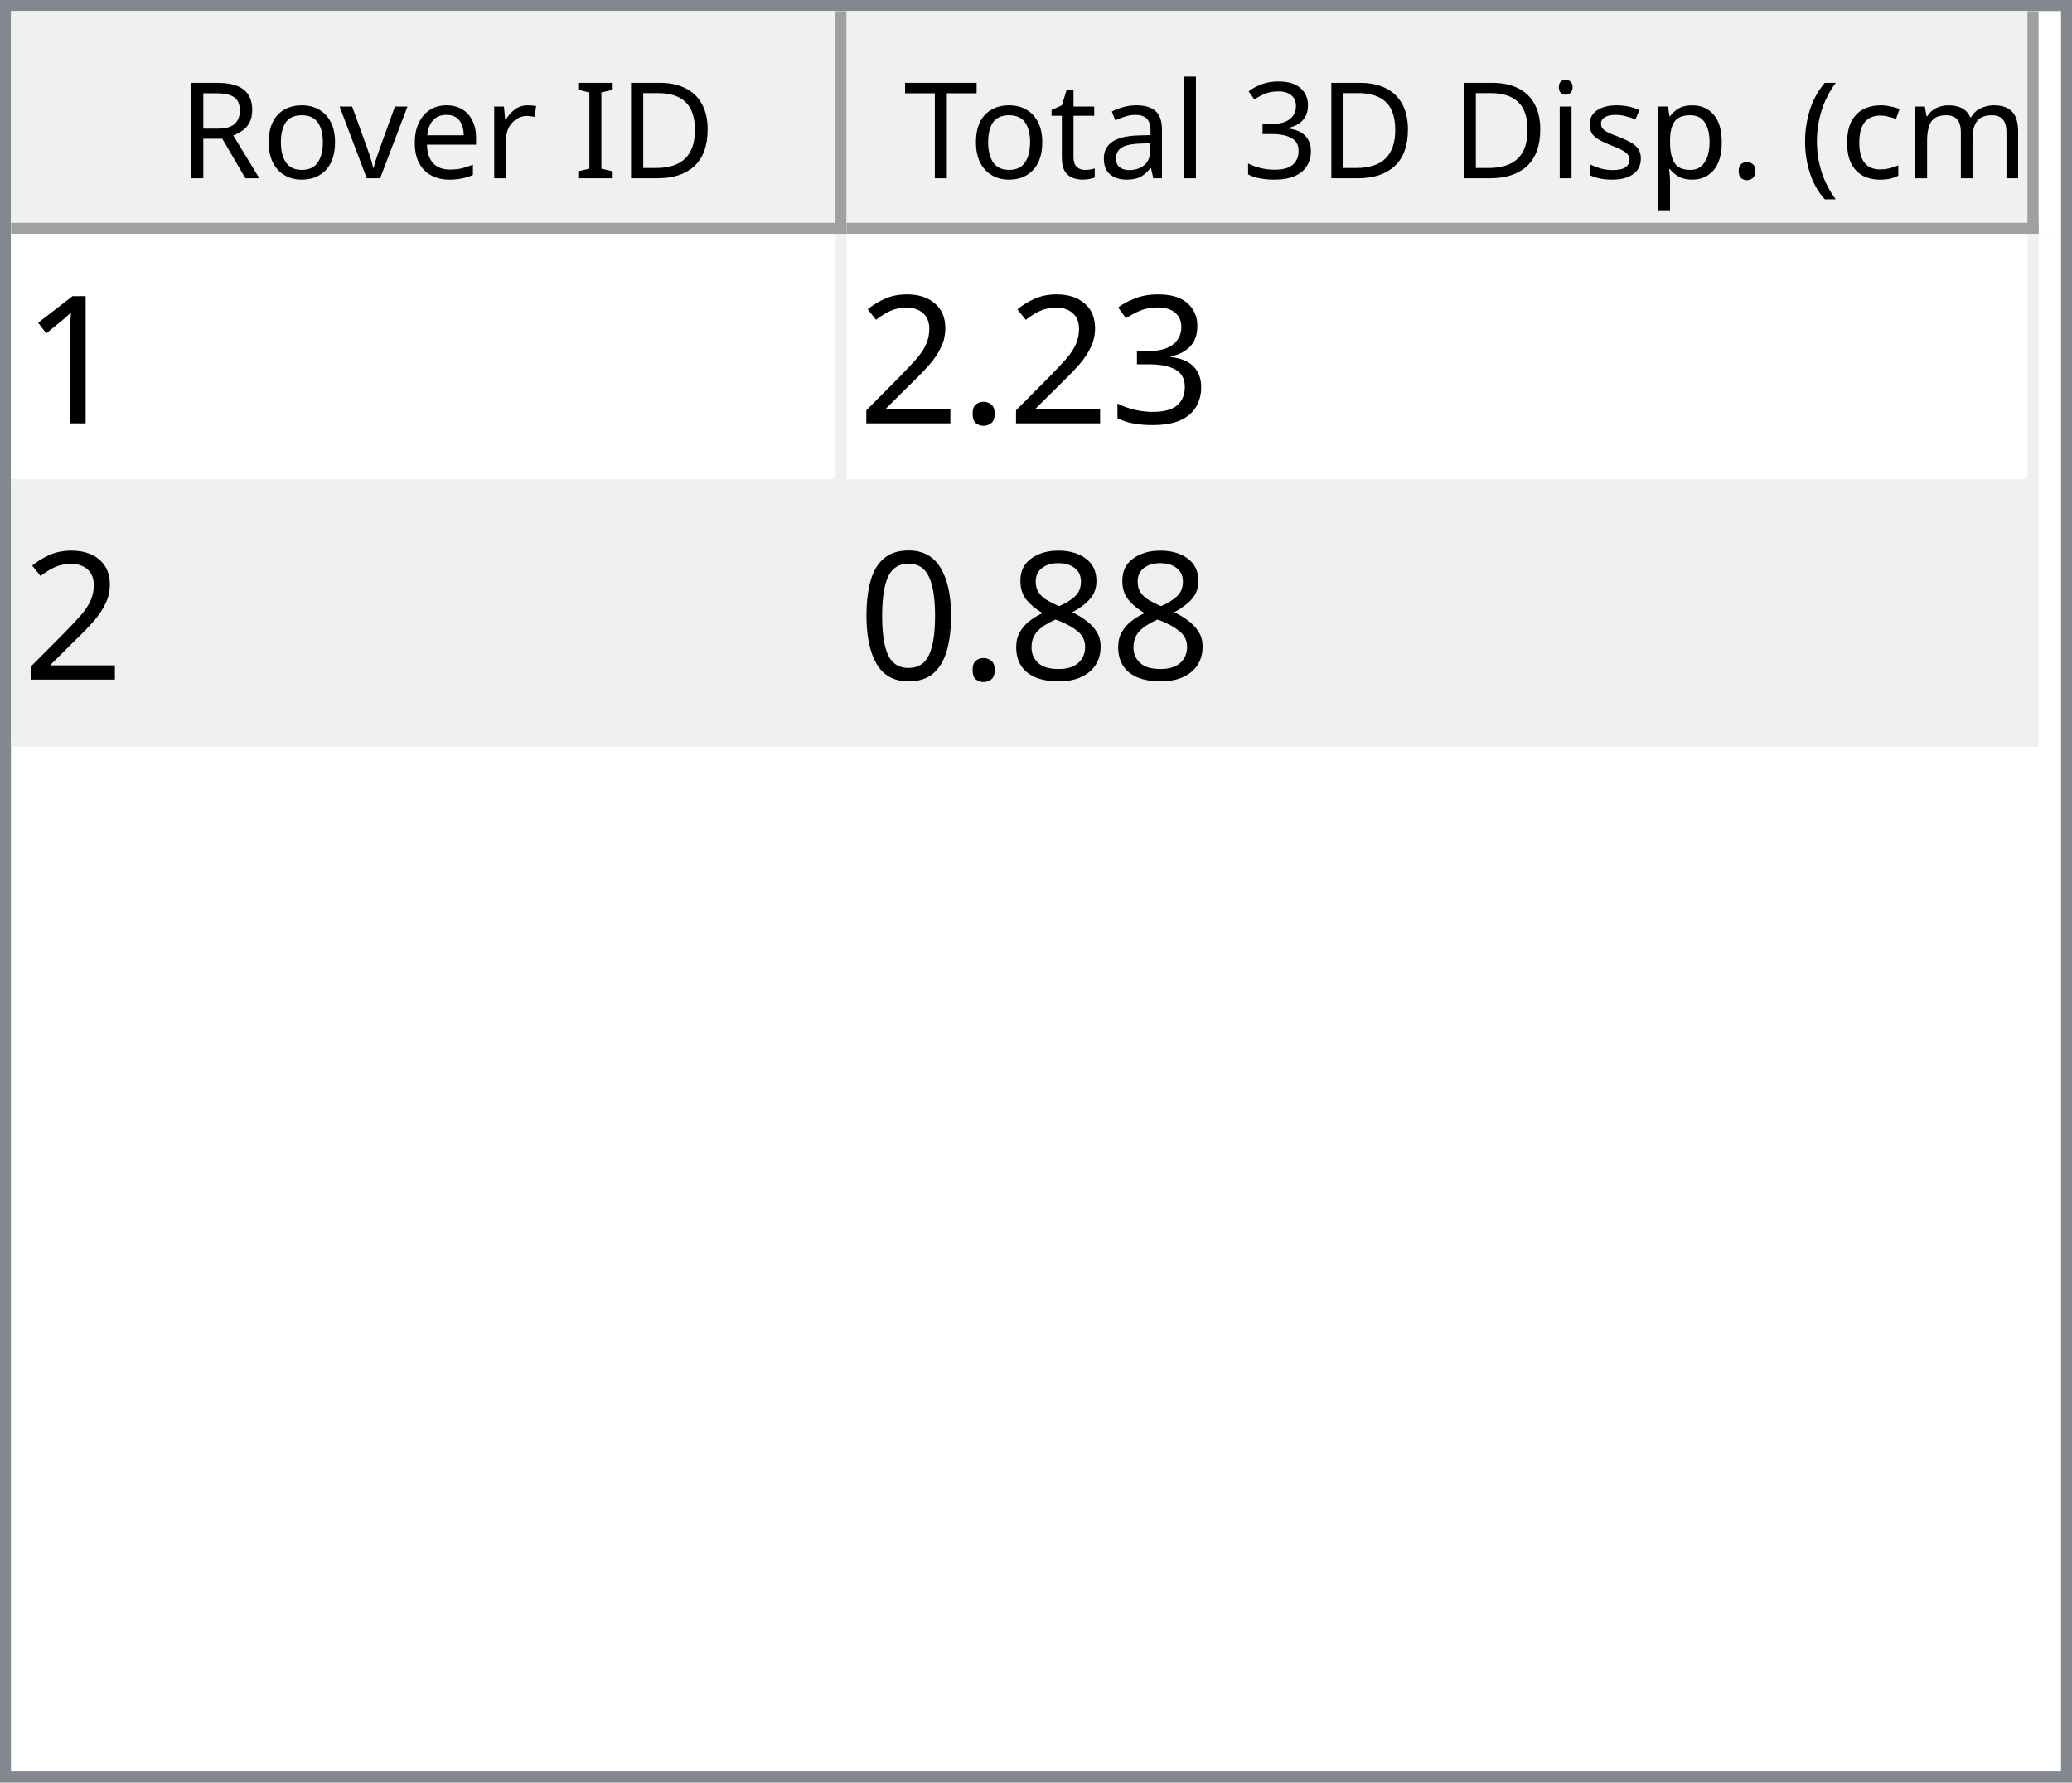
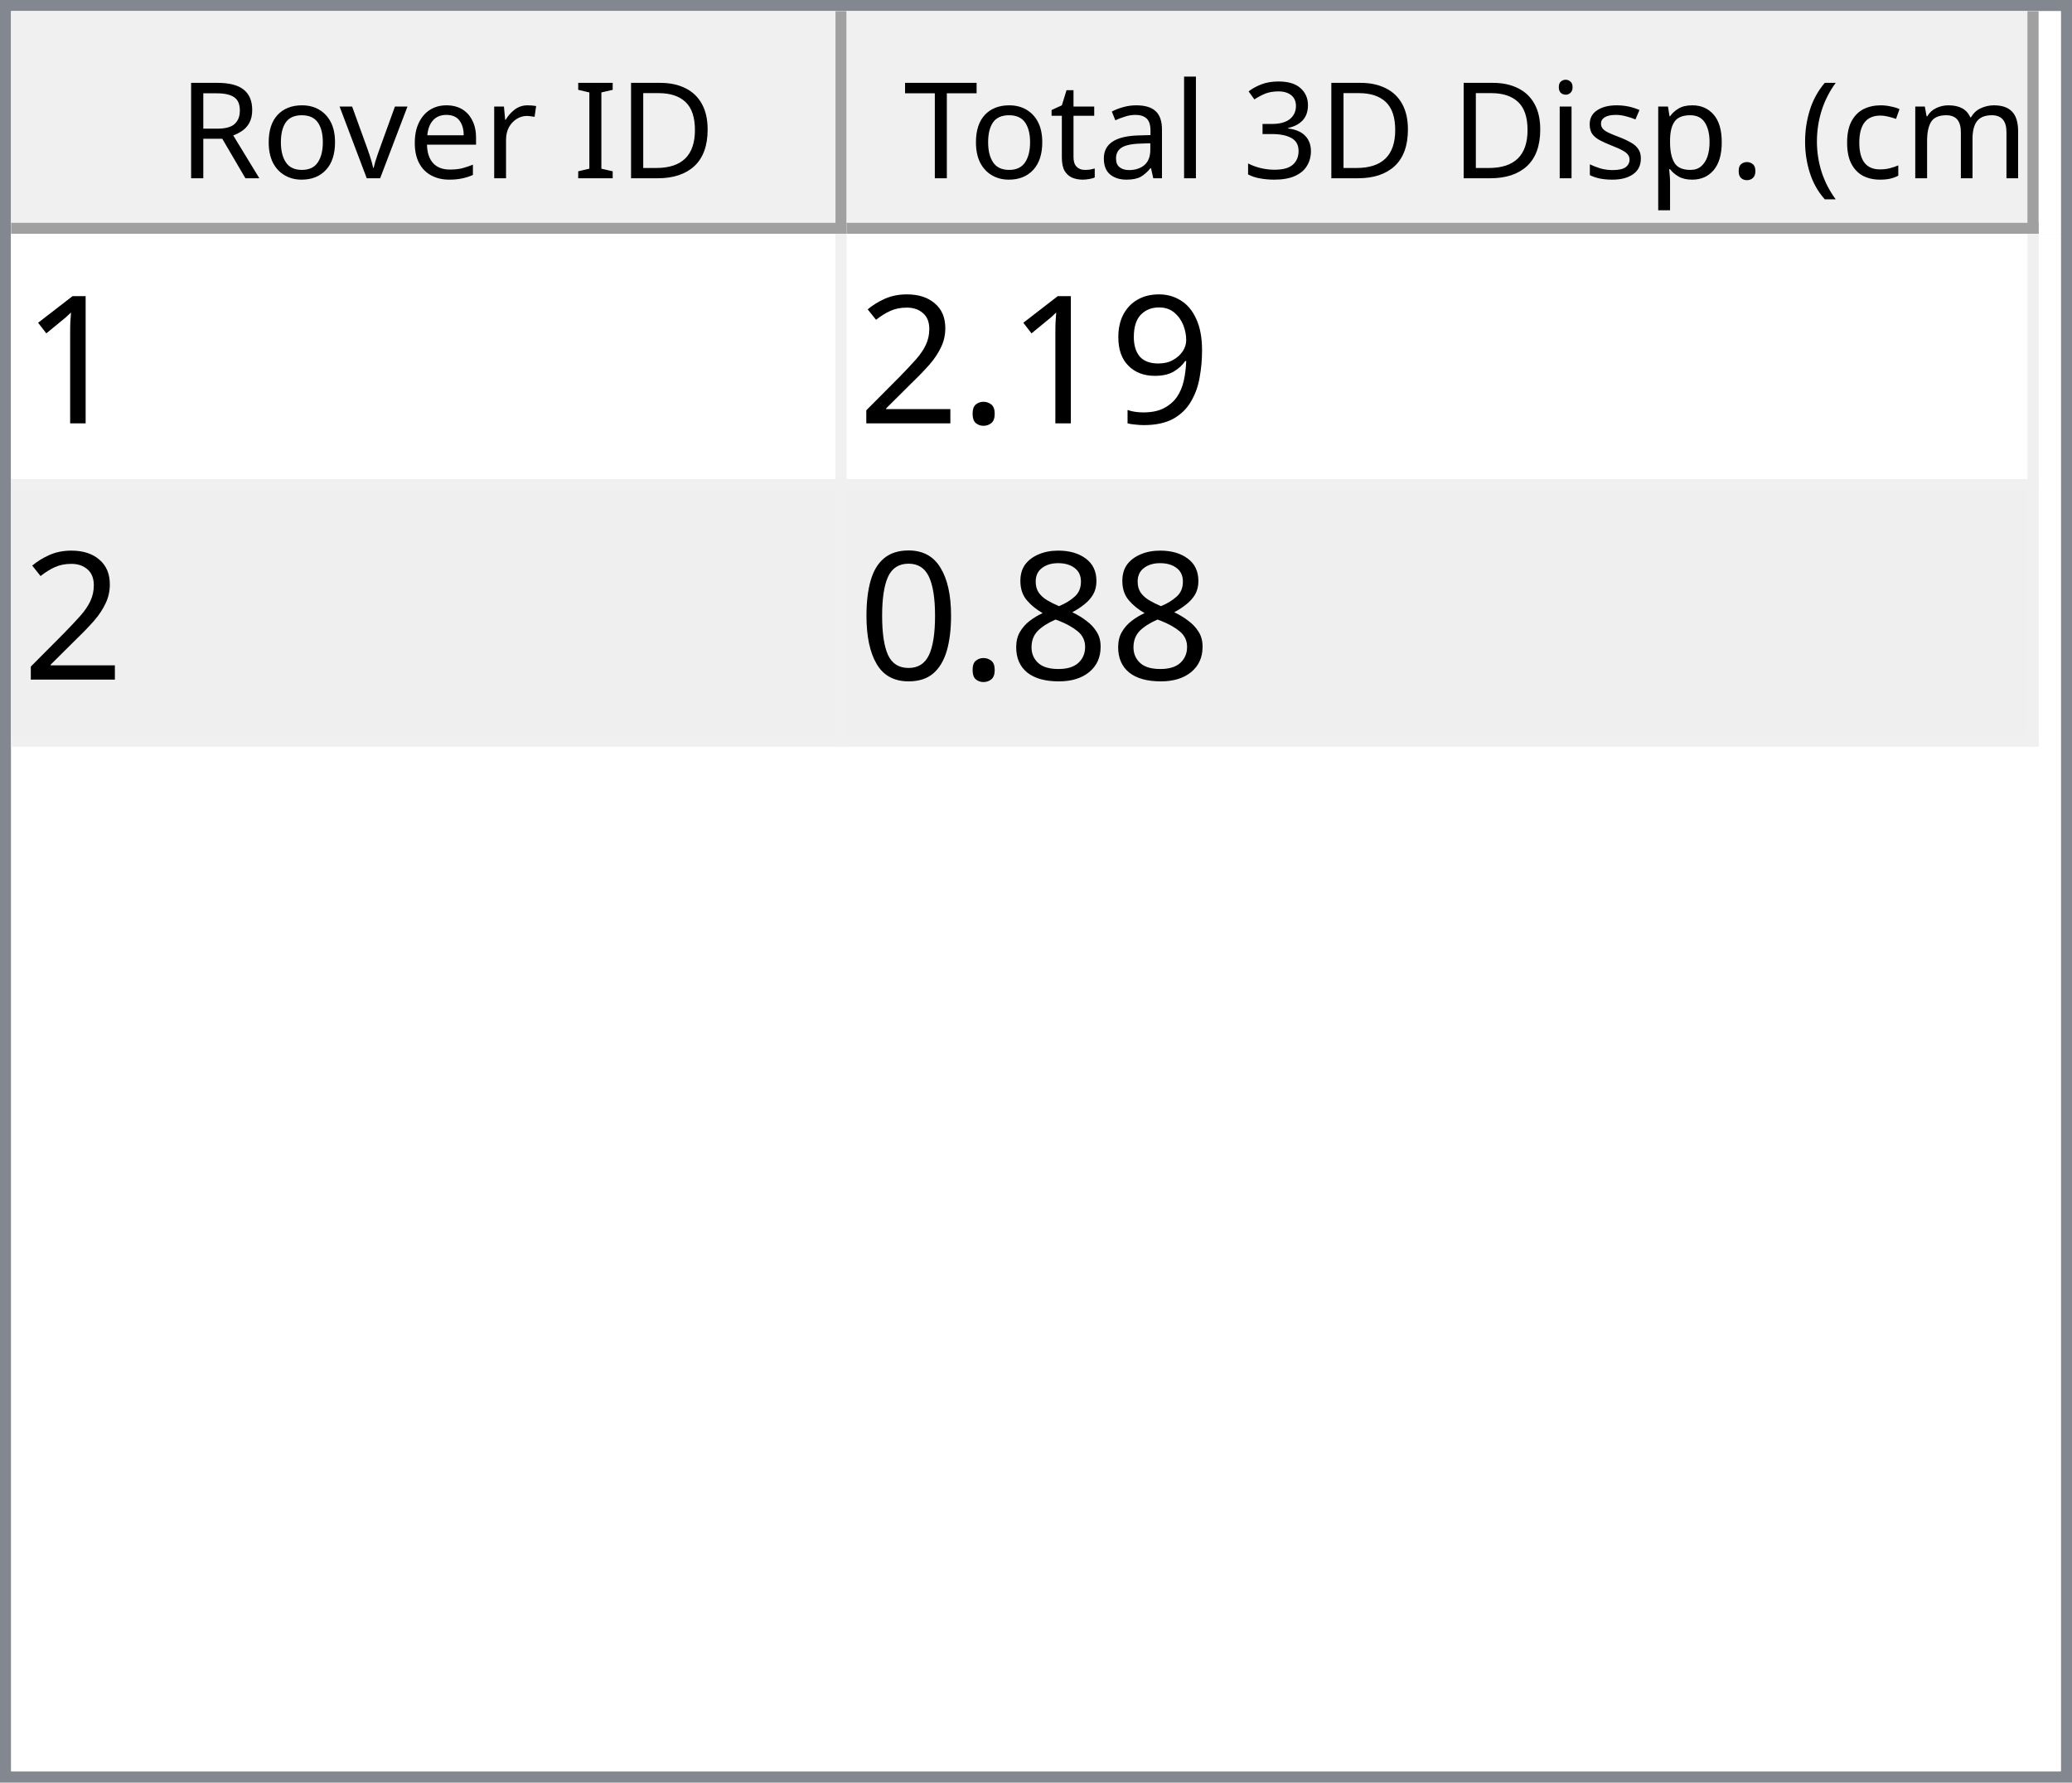
<svg xmlns="http://www.w3.org/2000/svg" style="fill-opacity:1; color-rendering:auto; color-interpolation:auto; text-rendering:auto; stroke:black; stroke-linecap:square; stroke-miterlimit:10; shape-rendering:auto; stroke-opacity:1; fill:black; stroke-dasharray:none; font-weight:normal; stroke-width:1; font-family:'Dialog'; font-style:normal; stroke-linejoin:miter; font-size:12px; stroke-dashoffset:0; image-rendering:auto;" width="186" height="160">
  <defs id="genericDefs" />
  <g>
    <defs id="defs1">
      <clipPath clipPathUnits="userSpaceOnUse" id="clipPath1">
        <path d="M0 0 L186 0 L186 160 L0 160 L0 0 Z" />
      </clipPath>
      <clipPath clipPathUnits="userSpaceOnUse" id="clipPath2">
        <path d="M0 0 L0 160 L186 160 L186 0 Z" />
      </clipPath>
      <clipPath clipPathUnits="userSpaceOnUse" id="clipPath3">
        <path d="M0 0 L0 20 L184 20 L184 0 Z" />
      </clipPath>
      <clipPath clipPathUnits="userSpaceOnUse" id="clipPath4">
        <path d="M0 0 L0 20 L75 20 L75 0 Z" />
      </clipPath>
      <clipPath clipPathUnits="userSpaceOnUse" id="clipPath5">
        <path d="M1 1 L1 19 L74 19 L74 1 Z" />
      </clipPath>
      <clipPath clipPathUnits="userSpaceOnUse" id="clipPath6">
        <path d="M0 0 L0 18 L73 18 L73 0 Z" />
      </clipPath>
      <clipPath clipPathUnits="userSpaceOnUse" id="clipPath7">
        <path d="M-0.5 -0.5 L-0.5 19.5 L74.5 19.5 L74.5 -0.5 Z" />
      </clipPath>
      <clipPath clipPathUnits="userSpaceOnUse" id="clipPath8">
        <path d="M0 0 L0 20 L107 20 L107 0 Z" />
      </clipPath>
      <clipPath clipPathUnits="userSpaceOnUse" id="clipPath9">
        <path d="M1 1 L1 19 L106 19 L106 1 Z" />
      </clipPath>
      <clipPath clipPathUnits="userSpaceOnUse" id="clipPath10">
        <path d="M0 0 L0 18 L105 18 L105 0 Z" />
      </clipPath>
      <clipPath clipPathUnits="userSpaceOnUse" id="clipPath11">
        <path d="M-0.5 -0.5 L-0.5 19.5 L106.5 19.5 L106.5 -0.5 Z" />
      </clipPath>
      <clipPath clipPathUnits="userSpaceOnUse" id="clipPath12">
        <path d="M0 0 L0 138 L184 138 L184 0 Z" />
      </clipPath>
      <clipPath clipPathUnits="userSpaceOnUse" id="clipPath13">
        <path d="M0 0 L0 46 L182 46 L182 0 Z" />
      </clipPath>
      <clipPath clipPathUnits="userSpaceOnUse" id="clipPath14">
        <path d="M-0.5 -0.5 L-0.5 45.5 L181.5 45.5 L181.5 -0.5 Z" />
      </clipPath>
      <clipPath clipPathUnits="userSpaceOnUse" id="clipPath15">
        <path d="M0 0 L0 22 L74 22 L74 0 Z" />
      </clipPath>
      <clipPath clipPathUnits="userSpaceOnUse" id="clipPath16">
        <path d="M0 0 L0 22 L106 22 L106 0 Z" />
      </clipPath>
      <font horiz-adv-x="64.551" id="font1">
        <font-face ascent="107.91" descent="25.098" units-per-em="100" style="font-style:normal; font-family:Segoe UI; font-weight:normal;" />
        <missing-glyph horiz-adv-x="64.551" d="M8.109 0 L8.109 68.266 L56.453 68.266 L56.453 0 L8.109 0 ZM15.328 7.234 L49.219 7.234 L49.219 61.031 L15.328 61.031 L15.328 7.234 Z" />
        <glyph unicode="D" horiz-adv-x="70.117" d="M9.188 0 L9.188 70.016 L28.516 70.016 Q65.531 70.016 65.531 35.891 Q65.531 19.672 55.25 9.836 Q44.969 0 27.734 0 L9.188 0 ZM17.391 62.594 L17.391 7.422 L27.828 7.422 Q41.609 7.422 49.273 14.797 Q56.938 22.172 56.938 35.688 Q56.938 62.594 28.328 62.594 L17.391 62.594 Z" />
        <glyph unicode="I" horiz-adv-x="26.611" d="M17.391 0 L9.188 0 L9.188 70.016 L17.391 70.016 L17.391 0 Z" />
        <glyph unicode=" " horiz-adv-x="27.393" d="" />
        <glyph unicode="r" horiz-adv-x="34.766" d="M34.188 41.891 Q32.078 43.5 28.125 43.5 Q23 43.5 19.555 38.672 Q16.109 33.844 16.109 25.484 L16.109 0 L8.109 0 L8.109 50 L16.109 50 L16.109 39.703 L16.312 39.703 Q18.016 44.969 21.531 47.922 Q25.047 50.875 29.391 50.875 Q32.516 50.875 34.188 50.203 L34.188 41.891 Z" />
        <glyph unicode="e" horiz-adv-x="52.295" d="M48.297 23 L12.984 23 Q13.188 14.656 17.484 10.109 Q21.781 5.562 29.297 5.562 Q37.75 5.562 44.828 11.141 L44.828 3.609 Q38.234 -1.172 27.391 -1.172 Q16.797 -1.172 10.742 5.641 Q4.688 12.453 4.688 24.812 Q4.688 36.469 11.305 43.82 Q17.922 51.172 27.734 51.172 Q37.547 51.172 42.922 44.828 Q48.297 38.484 48.297 27.203 L48.297 23 ZM40.094 29.781 Q40.047 36.719 36.75 40.578 Q33.453 44.438 27.594 44.438 Q21.922 44.438 17.969 40.383 Q14.016 36.328 13.094 29.781 L40.094 29.781 Z" />
        <glyph unicode="v" horiz-adv-x="47.9" d="M47.406 50 L27.484 0 L19.625 0 L0.688 50 L9.469 50 L22.172 13.672 Q23.578 9.672 23.922 6.688 L24.125 6.688 Q24.609 10.453 25.688 13.484 L38.969 50 L47.406 50 Z" />
        <glyph unicode="o" horiz-adv-x="58.594" d="M29 -1.172 Q17.922 -1.172 11.305 5.836 Q4.688 12.844 4.688 24.422 Q4.688 37.016 11.57 44.094 Q18.453 51.172 30.172 51.172 Q41.359 51.172 47.633 44.289 Q53.906 37.406 53.906 25.203 Q53.906 13.234 47.141 6.031 Q40.375 -1.172 29 -1.172 ZM29.594 44.438 Q21.875 44.438 17.383 39.188 Q12.891 33.938 12.891 24.703 Q12.891 15.828 17.43 10.695 Q21.969 5.562 29.594 5.562 Q37.359 5.562 41.531 10.594 Q45.703 15.625 45.703 24.906 Q45.703 34.281 41.531 39.359 Q37.359 44.438 29.594 44.438 Z" />
        <glyph unicode="R" horiz-adv-x="59.814" d="M59.375 0 L49.609 0 L37.891 19.625 Q36.281 22.359 34.766 24.289 Q33.25 26.219 31.664 27.438 Q30.078 28.656 28.25 29.219 Q26.422 29.781 24.125 29.781 L17.391 29.781 L17.391 0 L9.188 0 L9.188 70.016 L30.078 70.016 Q34.672 70.016 38.555 68.867 Q42.438 67.719 45.289 65.375 Q48.141 63.031 49.758 59.547 Q51.375 56.062 51.375 51.375 Q51.375 47.703 50.273 44.656 Q49.172 41.609 47.148 39.211 Q45.125 36.812 42.266 35.133 Q39.406 33.453 35.844 32.516 L35.844 32.328 Q37.594 31.547 38.891 30.547 Q40.188 29.547 41.359 28.18 Q42.531 26.812 43.68 25.078 Q44.828 23.344 46.234 21.047 L59.375 0 ZM17.391 62.594 L17.391 37.203 L28.516 37.203 Q31.594 37.203 34.203 38.133 Q36.812 39.062 38.719 40.797 Q40.625 42.531 41.703 45.047 Q42.781 47.562 42.781 50.688 Q42.781 56.297 39.141 59.445 Q35.5 62.594 28.609 62.594 L17.391 62.594 Z" />
        <glyph unicode=")" horiz-adv-x="30.176" d="M8.297 -15.922 L1.172 -15.922 Q16.406 2.344 16.406 26.812 Q16.406 51.469 1.078 70.016 L8.297 70.016 Q23.531 52.156 23.531 26.703 Q23.531 1.375 8.297 -15.922 Z" />
        <glyph unicode="m" horiz-adv-x="86.133" d="M79.109 0 L71.094 0 L71.094 28.719 Q71.094 37.016 68.531 40.727 Q65.969 44.438 59.906 44.438 Q54.781 44.438 51.195 39.75 Q47.609 35.062 47.609 28.516 L47.609 0 L39.594 0 L39.594 29.688 Q39.594 44.438 28.219 44.438 Q22.953 44.438 19.531 40.016 Q16.109 35.594 16.109 28.516 L16.109 0 L8.109 0 L8.109 50 L16.109 50 L16.109 42.094 L16.312 42.094 Q21.625 51.172 31.844 51.172 Q36.969 51.172 40.773 48.312 Q44.578 45.453 46 40.828 Q51.562 51.172 62.594 51.172 Q79.109 51.172 79.109 30.812 L79.109 0 Z" />
        <glyph unicode="c" horiz-adv-x="46.191" d="M42.188 2.297 Q36.422 -1.172 28.516 -1.172 Q17.828 -1.172 11.258 5.789 Q4.688 12.75 4.688 23.828 Q4.688 36.188 11.766 43.68 Q18.844 51.172 30.672 51.172 Q37.25 51.172 42.281 48.734 L42.281 40.531 Q36.719 44.438 30.375 44.438 Q22.703 44.438 17.797 38.945 Q12.891 33.453 12.891 24.516 Q12.891 15.719 17.508 10.641 Q22.125 5.562 29.891 5.562 Q36.422 5.562 42.188 9.906 L42.188 2.297 Z" />
        <glyph unicode="(" horiz-adv-x="30.176" d="M29.109 -15.922 L21.969 -15.922 Q6.844 1.375 6.844 26.703 Q6.844 52.156 21.969 70.016 L29.203 70.016 Q13.875 51.469 13.875 26.812 Q13.875 2.344 29.109 -15.922 Z" />
        <glyph unicode="." horiz-adv-x="21.68" d="M10.891 -1.078 Q8.641 -1.078 7.055 0.539 Q5.469 2.156 5.469 4.391 Q5.469 6.641 7.055 8.273 Q8.641 9.906 10.891 9.906 Q13.188 9.906 14.797 8.273 Q16.406 6.641 16.406 4.391 Q16.406 2.156 14.797 0.539 Q13.188 -1.078 10.891 -1.078 Z" />
        <glyph unicode="p" horiz-adv-x="58.789" d="M16.312 7.234 L16.109 7.234 L16.109 -23 L8.109 -23 L8.109 50 L16.109 50 L16.109 41.219 L16.312 41.219 Q22.219 51.172 33.594 51.172 Q43.266 51.172 48.688 44.461 Q54.109 37.75 54.109 26.469 Q54.109 13.922 48 6.375 Q41.891 -1.172 31.297 -1.172 Q21.578 -1.172 16.312 7.234 ZM16.109 27.391 L16.109 20.406 Q16.109 14.203 20.141 9.883 Q24.172 5.562 30.375 5.562 Q37.641 5.562 41.773 11.133 Q45.906 16.703 45.906 26.609 Q45.906 34.969 42.047 39.703 Q38.188 44.438 31.594 44.438 Q24.609 44.438 20.359 39.578 Q16.109 34.719 16.109 27.391 Z" />
        <glyph unicode="s" horiz-adv-x="42.432" d="M5.078 1.812 L5.078 10.406 Q11.625 5.562 19.484 5.562 Q30.031 5.562 30.031 12.594 Q30.031 14.594 29.125 15.992 Q28.219 17.391 26.68 18.461 Q25.141 19.531 23.07 20.383 Q21 21.234 18.609 22.172 Q15.281 23.484 12.766 24.828 Q10.25 26.172 8.57 27.859 Q6.891 29.547 6.031 31.695 Q5.172 33.844 5.172 36.719 Q5.172 40.234 6.789 42.945 Q8.406 45.656 11.086 47.484 Q13.766 49.312 17.211 50.242 Q20.656 51.172 24.312 51.172 Q30.812 51.172 35.938 48.922 L35.938 40.828 Q30.422 44.438 23.25 44.438 Q21 44.438 19.195 43.922 Q17.391 43.406 16.094 42.477 Q14.797 41.547 14.086 40.258 Q13.375 38.969 13.375 37.406 Q13.375 35.453 14.086 34.133 Q14.797 32.812 16.164 31.789 Q17.531 30.766 19.484 29.938 Q21.438 29.109 23.922 28.125 Q27.25 26.859 29.883 25.516 Q32.516 24.172 34.375 22.484 Q36.234 20.797 37.234 18.602 Q38.234 16.406 38.234 13.375 Q38.234 9.672 36.602 6.938 Q34.969 4.203 32.234 2.398 Q29.5 0.594 25.93 -0.289 Q22.359 -1.172 18.453 -1.172 Q10.75 -1.172 5.078 1.812 Z" />
        <glyph unicode="i" horiz-adv-x="24.219" d="M12.203 62.703 Q10.062 62.703 8.547 64.164 Q7.031 65.625 7.031 67.875 Q7.031 70.125 8.547 71.609 Q10.062 73.094 12.203 73.094 Q14.406 73.094 15.945 71.609 Q17.484 70.125 17.484 67.875 Q17.484 65.719 15.945 64.211 Q14.406 62.703 12.203 62.703 ZM16.109 0 L8.109 0 L8.109 50 L16.109 50 L16.109 0 Z" />
        <glyph unicode="3" horiz-adv-x="53.906" d="M46.531 19.828 Q46.531 15.094 44.75 11.211 Q42.969 7.328 39.719 4.57 Q36.469 1.812 31.93 0.297 Q27.391 -1.219 21.922 -1.219 Q11.922 -1.219 6 2.594 L6 11.188 Q13.094 5.609 22.219 5.609 Q25.875 5.609 28.828 6.539 Q31.781 7.469 33.906 9.227 Q36.031 10.984 37.18 13.477 Q38.328 15.969 38.328 19.094 Q38.328 32.812 18.797 32.812 L12.984 32.812 L12.984 39.594 L18.5 39.594 Q35.797 39.594 35.797 52.484 Q35.797 64.406 22.609 64.406 Q15.188 64.406 8.688 59.422 L8.688 67.188 Q15.375 71.188 24.609 71.188 Q29 71.188 32.57 69.969 Q36.141 68.75 38.68 66.555 Q41.219 64.359 42.609 61.281 Q44 58.203 44 54.5 Q44 40.672 30.031 36.719 L30.031 36.531 Q33.594 36.141 36.625 34.797 Q39.656 33.453 41.852 31.305 Q44.047 29.156 45.289 26.25 Q46.531 23.344 46.531 19.828 Z" />
        <glyph unicode="l" horiz-adv-x="24.219" d="M16.109 0 L8.109 0 L8.109 74.031 L16.109 74.031 L16.109 0 Z" />
        <glyph unicode="a" horiz-adv-x="50.879" d="M43.891 0 L35.891 0 L35.891 7.812 L35.688 7.812 Q30.469 -1.172 20.312 -1.172 Q12.844 -1.172 8.617 2.781 Q4.391 6.734 4.391 13.281 Q4.391 27.297 20.906 29.594 L35.891 31.688 Q35.891 44.438 25.594 44.438 Q16.547 44.438 9.281 38.281 L9.281 46.484 Q16.656 51.172 26.266 51.172 Q43.891 51.172 43.891 32.516 L43.891 0 ZM35.891 25.297 L23.828 23.641 Q18.266 22.859 15.43 20.875 Q12.594 18.891 12.594 13.875 Q12.594 10.203 15.211 7.883 Q17.828 5.562 22.172 5.562 Q28.125 5.562 32.008 9.742 Q35.891 13.922 35.891 20.312 L35.891 25.297 Z" />
        <glyph unicode="t" horiz-adv-x="33.887" d="M31.297 0.484 Q28.469 -1.078 23.828 -1.078 Q10.688 -1.078 10.688 13.578 L10.688 43.172 L2.094 43.172 L2.094 50 L10.688 50 L10.688 62.203 L18.703 64.797 L18.703 50 L31.297 50 L31.297 43.172 L18.703 43.172 L18.703 14.984 Q18.703 9.969 20.414 7.82 Q22.125 5.672 26.078 5.672 Q29.109 5.672 31.297 7.328 L31.297 0.484 Z" />
        <glyph unicode="T" horiz-adv-x="52.393" d="M50.594 62.594 L30.375 62.594 L30.375 0 L22.172 0 L22.172 62.594 L2 62.594 L2 70.016 L50.594 70.016 L50.594 62.594 Z" />
      </font>
      <font horiz-adv-x="75.0" id="font2">
        <font-face ascent="100.537" descent="21.973" units-per-em="100" style="font-style:normal; font-family:sans-serif; font-weight:normal;" />
        <missing-glyph horiz-adv-x="75.0" d="M12.5 0 L12.5 62.5 L62.5 62.5 L62.5 0 L12.5 0 ZM14.062 1.562 L60.938 1.562 L60.938 60.938 L14.062 60.938 L14.062 1.562 Z" />
        <glyph unicode="1" horiz-adv-x="55.615" d="M37.25 0 L28.469 0 L28.469 56 Q25.297 52.984 20.141 49.953 Q14.984 46.922 10.891 45.406 L10.891 53.906 Q18.266 57.375 23.781 62.305 Q29.297 67.234 31.594 71.875 L37.25 71.875 L37.25 0 Z" />
-         <glyph unicode="3" horiz-adv-x="55.615" d="M4.203 18.891 L12.984 20.062 Q14.5 12.594 18.141 9.297 Q21.781 6 27 6 Q33.203 6 37.477 10.297 Q41.75 14.594 41.75 20.953 Q41.75 27 37.797 30.93 Q33.844 34.859 27.734 34.859 Q25.25 34.859 21.531 33.891 L22.516 41.609 Q23.391 41.5 23.922 41.5 Q29.547 41.5 34.039 44.43 Q38.531 47.359 38.531 53.469 Q38.531 58.297 35.258 61.477 Q31.984 64.656 26.812 64.656 Q21.688 64.656 18.266 61.43 Q14.844 58.203 13.875 51.766 L5.078 53.328 Q6.688 62.156 12.398 67.016 Q18.109 71.875 26.609 71.875 Q32.469 71.875 37.398 69.359 Q42.328 66.844 44.945 62.5 Q47.562 58.156 47.562 53.266 Q47.562 48.641 45.07 44.828 Q42.578 41.016 37.703 38.766 Q44.047 37.312 47.562 32.695 Q51.078 28.078 51.078 21.141 Q51.078 11.766 44.242 5.25 Q37.406 -1.266 26.953 -1.266 Q17.531 -1.266 11.305 4.352 Q5.078 9.969 4.203 18.891 Z" />
+         <glyph unicode="9" horiz-adv-x="55.615" d="M5.469 16.547 L13.922 17.328 Q14.984 11.375 18.016 8.688 Q21.047 6 25.781 6 Q29.828 6 32.883 7.859 Q35.938 9.719 37.891 12.82 Q39.844 15.922 41.164 21.195 Q42.484 26.469 42.484 31.938 Q42.484 32.516 42.438 33.688 Q39.797 29.5 35.234 26.883 Q30.672 24.266 25.344 24.266 Q16.453 24.266 10.305 30.711 Q4.156 37.156 4.156 47.703 Q4.156 58.594 10.578 65.234 Q17 71.875 26.656 71.875 Q33.641 71.875 39.43 68.117 Q45.219 64.359 48.219 57.398 Q51.219 50.438 51.219 37.25 Q51.219 23.531 48.242 15.406 Q45.266 7.281 39.383 3.031 Q33.5 -1.219 25.594 -1.219 Q17.188 -1.219 11.867 3.445 Q6.547 8.109 5.469 16.547 ZM41.453 48.141 Q41.453 55.719 37.43 60.156 Q33.406 64.594 27.734 64.594 Q21.875 64.594 17.531 59.812 Q13.188 55.031 13.188 47.406 Q13.188 40.578 17.312 36.305 Q21.438 32.031 27.484 32.031 Q33.594 32.031 37.523 36.305 Q41.453 40.578 41.453 48.141 Z" />
        <glyph unicode="." horiz-adv-x="27.783" d="M9.078 0 L9.078 10.016 L19.094 10.016 L19.094 0 L9.078 0 Z" />
        <glyph unicode="2" horiz-adv-x="55.615" d="M50.344 8.453 L50.344 0 L3.031 0 Q2.938 3.172 4.047 6.109 Q5.859 10.938 9.836 15.625 Q13.812 20.312 21.344 26.469 Q33.016 36.031 37.117 41.625 Q41.219 47.219 41.219 52.203 Q41.219 57.422 37.477 61.008 Q33.734 64.594 27.734 64.594 Q21.391 64.594 17.578 60.789 Q13.766 56.984 13.719 50.25 L4.688 51.172 Q5.609 61.281 11.664 66.578 Q17.719 71.875 27.938 71.875 Q38.234 71.875 44.242 66.164 Q50.25 60.453 50.25 52 Q50.25 47.703 48.492 43.555 Q46.734 39.406 42.656 34.812 Q38.578 30.219 29.109 22.219 Q21.188 15.578 18.945 13.211 Q16.703 10.844 15.234 8.453 L50.344 8.453 Z" />
        <glyph unicode="8" horiz-adv-x="55.615" d="M17.672 38.812 Q12.203 40.828 9.57 44.539 Q6.938 48.25 6.938 53.422 Q6.938 61.234 12.555 66.555 Q18.172 71.875 27.484 71.875 Q36.859 71.875 42.578 66.43 Q48.297 60.984 48.297 53.172 Q48.297 48.188 45.68 44.508 Q43.062 40.828 37.75 38.812 Q44.344 36.672 47.781 31.883 Q51.219 27.094 51.219 20.453 Q51.219 11.281 44.727 5.031 Q38.234 -1.219 27.641 -1.219 Q17.047 -1.219 10.547 5.055 Q4.047 11.328 4.047 20.703 Q4.047 27.688 7.594 32.398 Q11.141 37.109 17.672 38.812 ZM15.922 53.719 Q15.922 48.641 19.195 45.414 Q22.469 42.188 27.688 42.188 Q32.766 42.188 36.016 45.383 Q39.266 48.578 39.266 53.219 Q39.266 58.062 35.914 61.359 Q32.562 64.656 27.594 64.656 Q22.562 64.656 19.242 61.43 Q15.922 58.203 15.922 53.719 ZM13.094 20.656 Q13.094 16.891 14.875 13.375 Q16.656 9.859 20.172 7.93 Q23.688 6 27.734 6 Q34.031 6 38.133 10.055 Q42.234 14.109 42.234 20.359 Q42.234 26.703 38.016 30.859 Q33.797 35.016 27.438 35.016 Q21.234 35.016 17.164 30.914 Q13.094 26.812 13.094 20.656 Z" />
        <glyph unicode="0" horiz-adv-x="55.615" d="M4.156 35.297 Q4.156 48 6.766 55.742 Q9.375 63.484 14.523 67.68 Q19.672 71.875 27.484 71.875 Q33.25 71.875 37.594 69.555 Q41.938 67.234 44.773 62.867 Q47.609 58.5 49.219 52.227 Q50.828 45.953 50.828 35.297 Q50.828 22.703 48.242 14.969 Q45.656 7.234 40.508 3.008 Q35.359 -1.219 27.484 -1.219 Q17.141 -1.219 11.234 6.203 Q4.156 15.141 4.156 35.297 ZM13.188 35.297 Q13.188 17.672 17.312 11.836 Q21.438 6 27.484 6 Q33.547 6 37.672 11.859 Q41.797 17.719 41.797 35.297 Q41.797 52.984 37.672 58.789 Q33.547 64.594 27.391 64.594 Q21.344 64.594 17.719 59.469 Q13.188 52.938 13.188 35.297 Z" />
      </font>
    </defs>
    <g style="fill:white; stroke:white;">
      <rect x="0" y="0" width="186" style="clip-path:url(#clipPath1); stroke:none;" height="160" />
    </g>
    <g style="fill:white; text-rendering:optimizeSpeed; color-rendering:optimizeSpeed; image-rendering:optimizeSpeed; shape-rendering:crispEdges; stroke:white; color-interpolation:sRGB;">
      <rect x="0" width="186" height="160" y="0" style="stroke:none;" />
      <path style="stroke:none;" d="M0 160 L186 160 L186 0 L0 0 Z" />
    </g>
    <g style="fill:rgb(240,240,240); font-family:'Segoe UI'; stroke:rgb(240,240,240);">
      <rect x="0" y="0" width="186" style="clip-path:url(#clipPath2); stroke:none;" height="160" />
    </g>
    <g style="fill:rgb(130,135,144); font-family:'Segoe UI'; stroke:rgb(130,135,144);">
      <path d="M0 0 L186 0 L186 160 L0 160 L0 0 ZM1 1 L185 1 L185 159 L1 159 L1 1 Z" style="fill-rule:evenodd; clip-path:url(#clipPath2); stroke:none;" />
    </g>
    <g style="fill:white; font-family:'Segoe UI'; stroke:white;" transform="translate(1,1)">
      <rect x="0" y="0" width="184" style="clip-path:url(#clipPath3); stroke:none;" height="20" />
    </g>
    <g style="fill:rgb(240,240,240); font-family:'Segoe UI'; stroke:rgb(240,240,240);" transform="translate(1,1)">
      <rect x="0" y="0" width="75" style="clip-path:url(#clipPath4); stroke:none;" height="20" />
    </g>
    <g style="font-family:'Segoe UI';" transform="translate(2,2)">
      <text x="14" xml:space="preserve" y="14" style="clip-path:url(#clipPath6); stroke:none;">Rover ID</text>
    </g>
    <g style="fill:rgb(160,160,160); font-family:'Segoe UI'; stroke:rgb(160,160,160); stroke-linejoin:bevel;" transform="translate(1.5,1.5)">
      <line x1="74" x2="74" y1="0" style="fill:none; clip-path:url(#clipPath7);" y2="19" />
    </g>
    <g style="fill:rgb(160,160,160); font-family:'Segoe UI'; stroke:rgb(160,160,160); stroke-linejoin:bevel;" transform="matrix(1,0,0,1,1,1) translate(0.5,0.5)">
      <line x1="0" x2="74" y1="19" style="fill:none; clip-path:url(#clipPath7);" y2="19" />
    </g>
    <g style="fill:rgb(240,240,240); font-family:'Segoe UI'; stroke:rgb(240,240,240);" transform="translate(76,1)">
      <rect x="0" y="0" width="107" style="clip-path:url(#clipPath8); stroke:none;" height="20" />
    </g>
    <g style="font-family:'Segoe UI';" transform="translate(77,2)">
      <text x="1" xml:space="preserve" y="14" style="clip-path:url(#clipPath10); stroke:none;"> Total 3D Disp. (cm)</text>
    </g>
    <g style="fill:rgb(160,160,160); font-family:'Segoe UI'; stroke:rgb(160,160,160); stroke-linejoin:bevel;" transform="translate(76.5,1.5)">
      <line x1="106" x2="106" y1="0" style="fill:none; clip-path:url(#clipPath11);" y2="19" />
    </g>
    <g style="fill:rgb(160,160,160); font-family:'Segoe UI'; stroke:rgb(160,160,160); stroke-linejoin:bevel;" transform="matrix(1,0,0,1,76,1) translate(0.5,0.5)">
      <line x1="0" x2="106" y1="19" style="fill:none; clip-path:url(#clipPath11);" y2="19" />
    </g>
    <g style="fill:white; font-family:'Segoe UI'; stroke:white;" transform="translate(1,21)">
      <rect x="0" y="0" width="184" style="clip-path:url(#clipPath12); stroke:none;" height="138" />
    </g>
    <g style="fill:rgb(240,240,240); font-size:16px; font-family:sans-serif; stroke:rgb(240,240,240);" transform="translate(1,21)">
      <rect x="0" y="0" width="182" style="clip-path:url(#clipPath13); stroke:none;" height="46" />
      <line transform="translate(0.5,0.5)" x1="0" x2="181" y1="22" style="clip-path:url(#clipPath14); fill:none; stroke-linejoin:bevel;" y2="22" />
    </g>
    <g transform="matrix(1,0,0,1,1,21) translate(0.5,0.5)" style="fill:rgb(240,240,240); font-size:16px; font-family:sans-serif; stroke:rgb(240,240,240); stroke-linejoin:bevel;">
      <line x1="0" x2="181" y1="45" style="fill:none; clip-path:url(#clipPath14);" y2="45" />
    </g>
    <g transform="matrix(1,0,0,1,1,21) translate(0.5,0.5)" style="fill:rgb(240,240,240); font-size:16px; font-family:sans-serif; stroke:rgb(240,240,240); stroke-linejoin:bevel;">
      <line x1="74" x2="74" y1="0" style="fill:none; clip-path:url(#clipPath14);" y2="45" />
    </g>
    <g transform="matrix(1,0,0,1,1,21) translate(0.5,0.5)" style="fill:rgb(240,240,240); font-size:16px; font-family:sans-serif; stroke:rgb(240,240,240); stroke-linejoin:bevel;">
      <line x1="181" x2="181" y1="0" style="fill:none; clip-path:url(#clipPath14);" y2="45" />
    </g>
    <g style="fill:white; font-size:16px; font-family:sans-serif; stroke:white;" transform="matrix(1,0,0,1,1,21)">
      <rect x="0" y="0" width="74" style="clip-path:url(#clipPath15); stroke:none;" height="22" />
      <text x="1" y="17" style="fill:black; clip-path:url(#clipPath15); stroke:none;" xml:space="preserve">1</text>
    </g>
    <g style="fill:white; font-size:16px; font-family:sans-serif; stroke:white;" transform="matrix(1,0,0,1,1,21) translate(75,0)">
      <rect x="0" y="0" width="106" style="clip-path:url(#clipPath16); stroke:none;" height="22" />
-       <text x="1" y="17" style="fill:black; clip-path:url(#clipPath16); stroke:none;" xml:space="preserve">2.23</text>
+       <text x="1" y="17" style="fill:black; clip-path:url(#clipPath16); stroke:none;" xml:space="preserve">2.19</text>
    </g>
    <g style="fill:rgb(239,239,239); font-size:16px; font-family:sans-serif; stroke:rgb(239,239,239);" transform="matrix(1,0,0,1,1,21) translate(0,23)">
      <rect x="0" y="0" width="74" style="clip-path:url(#clipPath15); stroke:none;" height="22" />
      <text x="1" y="17" style="fill:black; clip-path:url(#clipPath15); stroke:none;" xml:space="preserve">2</text>
    </g>
    <g style="fill:rgb(239,239,239); font-size:16px; font-family:sans-serif; stroke:rgb(239,239,239);" transform="matrix(1,0,0,1,1,21) translate(75,23)">
      <rect x="0" y="0" width="106" style="clip-path:url(#clipPath16); stroke:none;" height="22" />
      <text x="1" y="17" style="fill:black; clip-path:url(#clipPath16); stroke:none;" xml:space="preserve">0.88</text>
    </g>
  </g>
</svg>
